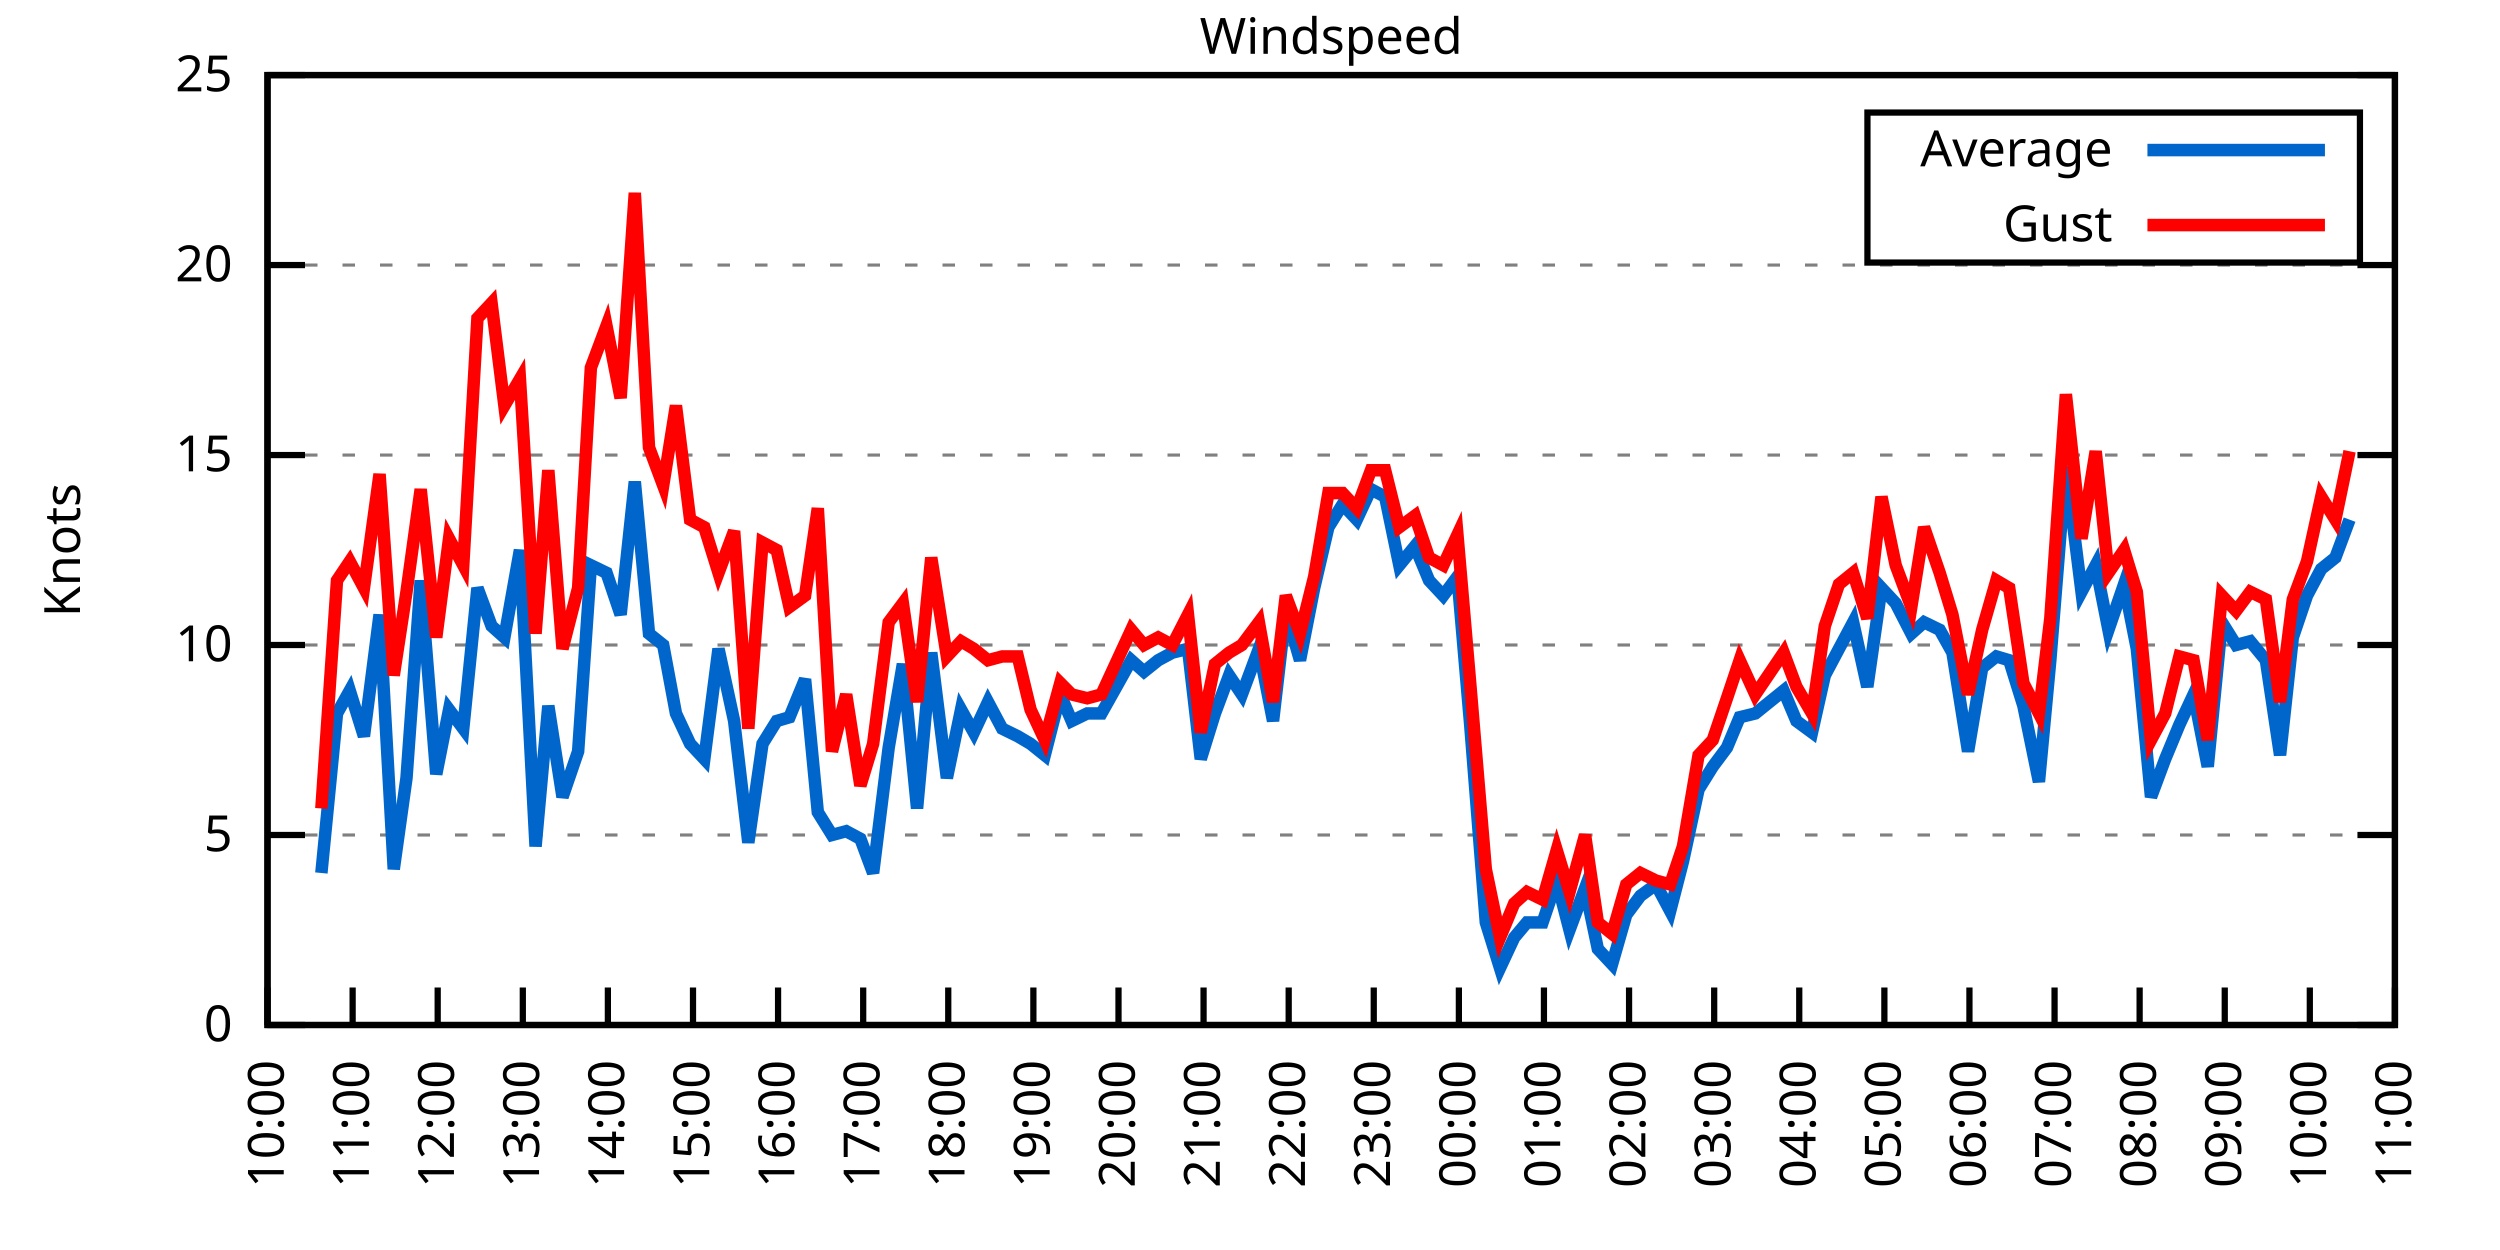
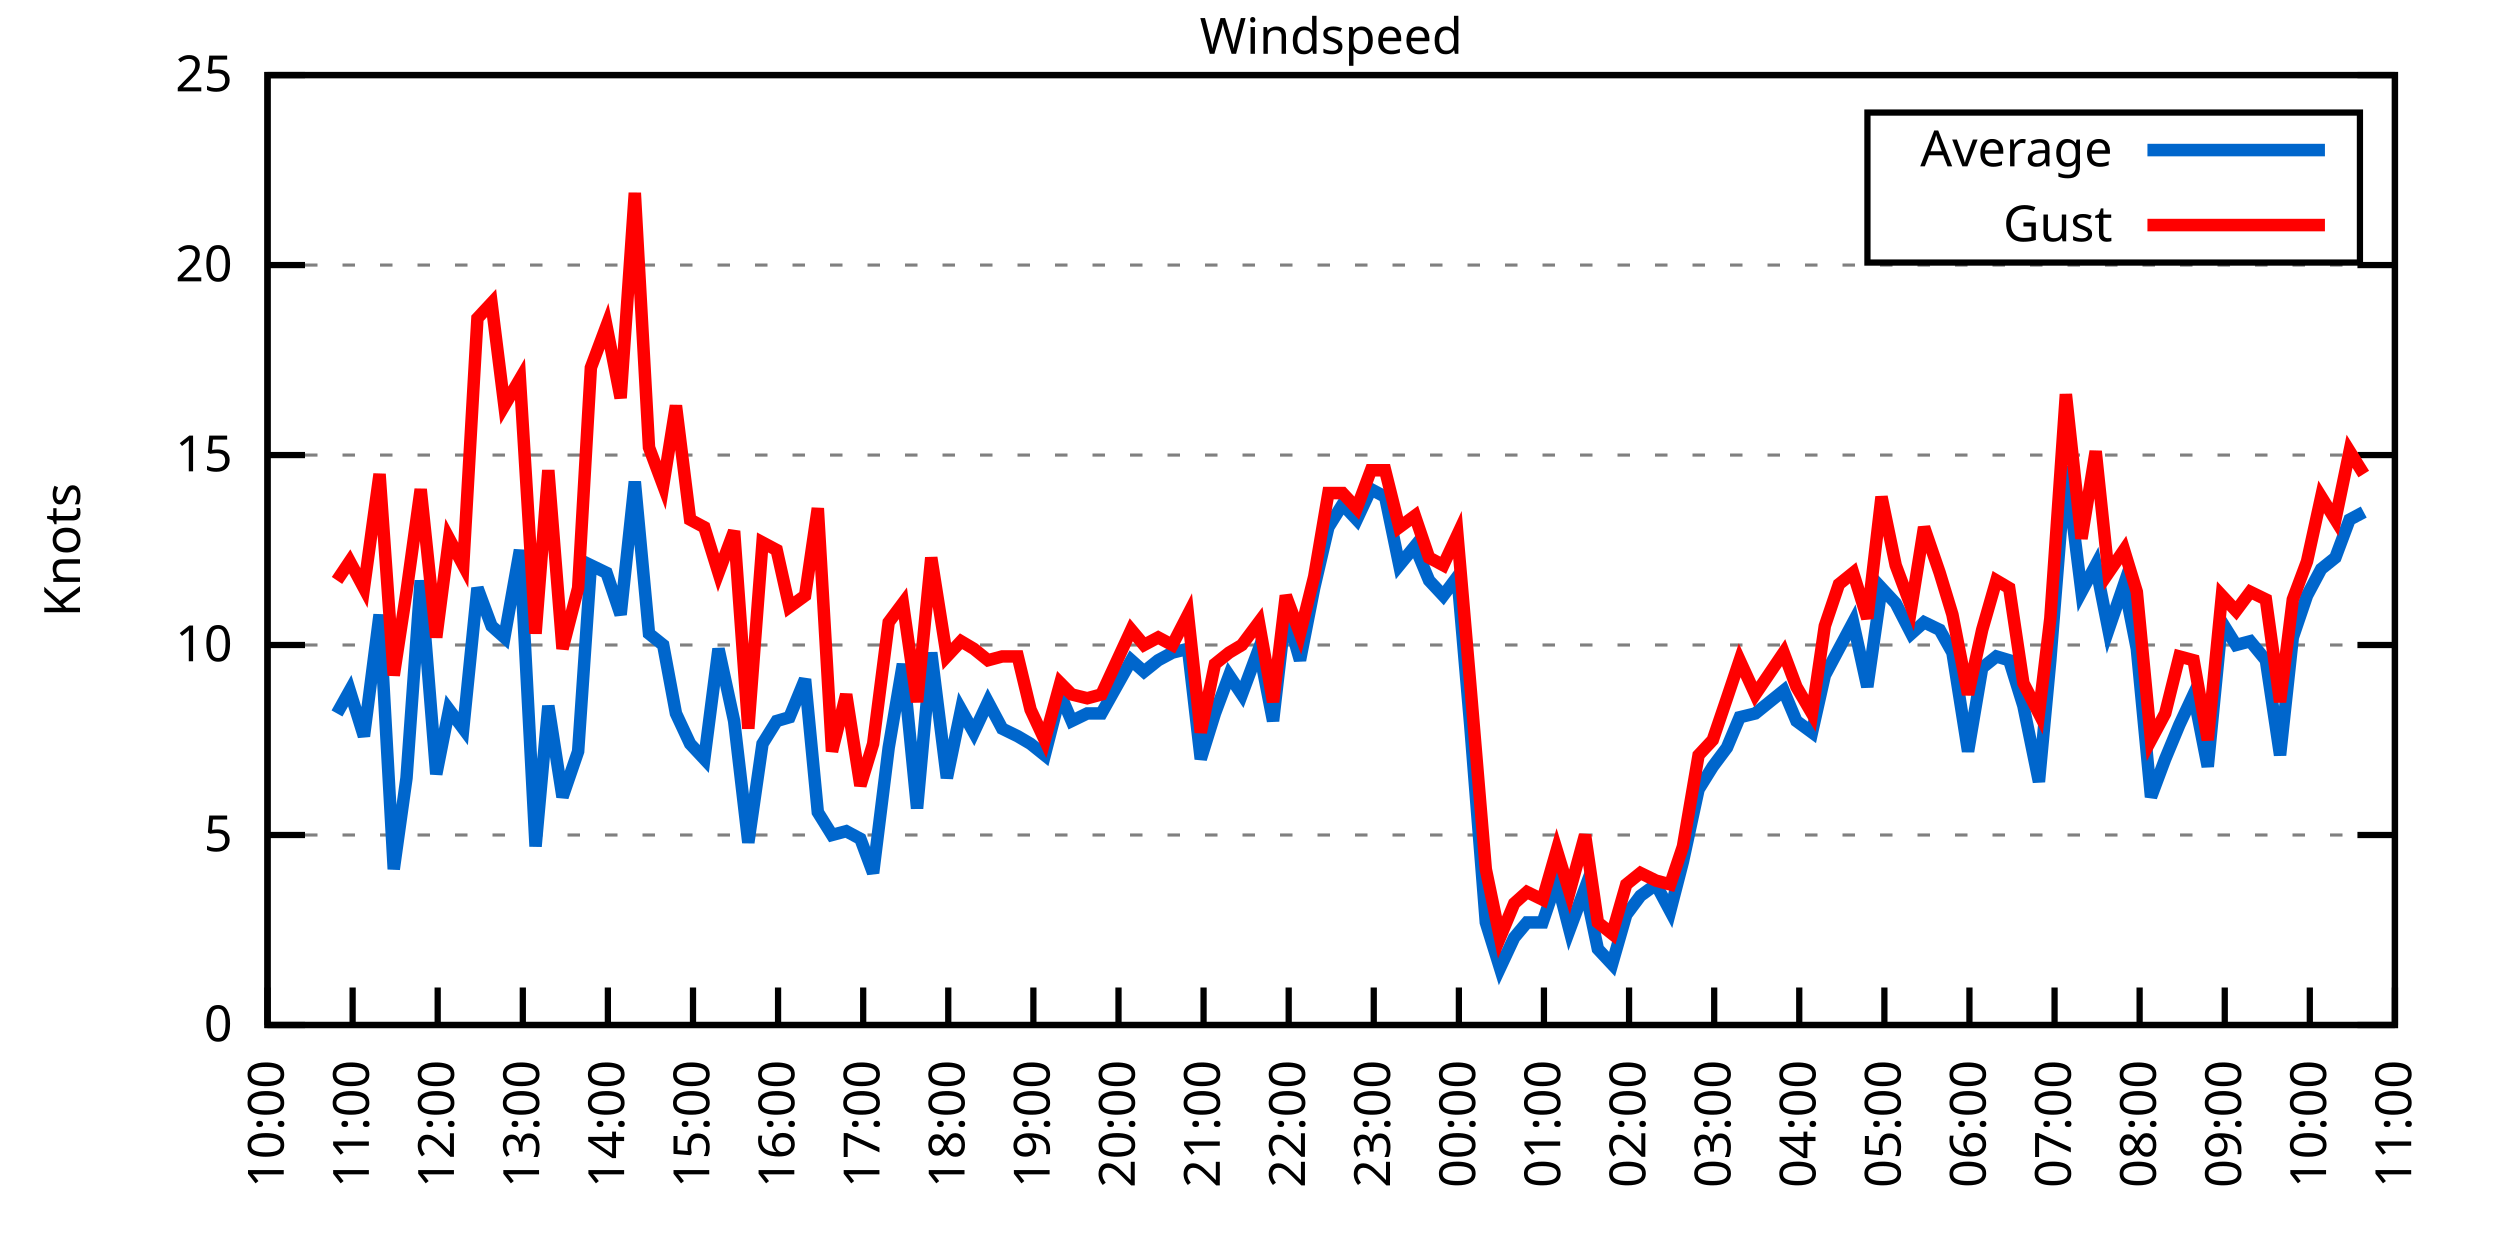
<svg xmlns="http://www.w3.org/2000/svg" xmlns:xlink="http://www.w3.org/1999/xlink" width="400" height="200" viewBox="0 0 400 200">
  <g id="gnuplot_canvas">
    <rect x="0" y="0" width="400" height="200" fill="none" />
    <defs>
      <circle id="gpDot" r="0.5" stroke-width="0.5" stroke="currentColor" />
      <path id="gpPt0" stroke-width="0.333" stroke="currentColor" d="M-1,0 h2 M0,-1 v2" />
      <path id="gpPt1" stroke-width="0.333" stroke="currentColor" d="M-1,-1 L1,1 M1,-1 L-1,1" />
      <path id="gpPt2" stroke-width="0.333" stroke="currentColor" d="M-1,0 L1,0 M0,-1 L0,1 M-1,-1 L1,1 M-1,1 L1,-1" />
      <rect id="gpPt3" stroke-width="0.333" stroke="currentColor" x="-1" y="-1" width="2" height="2" />
      <rect id="gpPt4" stroke-width="0.333" stroke="currentColor" fill="currentColor" x="-1" y="-1" width="2" height="2" />
      <circle id="gpPt5" stroke-width="0.333" stroke="currentColor" cx="0" cy="0" r="1" />
      <use xlink:href="#gpPt5" id="gpPt6" fill="currentColor" stroke="none" />
      <path id="gpPt7" stroke-width="0.333" stroke="currentColor" d="M0,-1.33 L-1.33,0.67 L1.33,0.67 z" />
      <use xlink:href="#gpPt7" id="gpPt8" fill="currentColor" stroke="none" />
      <use xlink:href="#gpPt7" id="gpPt9" stroke="currentColor" transform="rotate(180)" />
      <use xlink:href="#gpPt9" id="gpPt10" fill="currentColor" stroke="none" />
      <use xlink:href="#gpPt3" id="gpPt11" stroke="currentColor" transform="rotate(45)" />
      <use xlink:href="#gpPt11" id="gpPt12" fill="currentColor" stroke="none" />
      <path id="gpPt13" stroke-width="0.333" stroke="currentColor" d="M0,1.330 L1.265,0.411 L0.782,-1.067 L-0.782,-1.076 L-1.265,0.411 z" />
      <use xlink:href="#gpPt13" id="gpPt14" fill="currentColor" stroke="none" />
      <filter id="textbox" filterUnits="objectBoundingBox" x="0" y="0" height="1" width="1">
        <feFlood flood-color="white" flood-opacity="1" result="bgnd" />
        <feComposite in="SourceGraphic" in2="bgnd" operator="atop" />
      </filter>
      <filter id="greybox" filterUnits="objectBoundingBox" x="0" y="0" height="1" width="1">
        <feFlood flood-color="lightgrey" flood-opacity="1" result="grey" />
        <feComposite in="SourceGraphic" in2="grey" operator="atop" />
      </filter>
    </defs>
    <g fill="none" color="white" stroke="currentColor" stroke-width="1.00" stroke-linecap="butt" stroke-linejoin="miter">
</g>
    <g fill="none" color="black" stroke="currentColor" stroke-width="1.00" stroke-linecap="butt" stroke-linejoin="miter">
      <g stroke="none" shape-rendering="crispEdges">
        <polygon fill="rgb(255, 255, 255)" points="42.80,164.00 383.18,164.00 383.18,12.02 42.80,12.02 " />
      </g>
    </g>
    <g fill="none" color="black" stroke="currentColor" stroke-width="1.00" stroke-linecap="butt" stroke-linejoin="miter">
</g>
    <g fill="none" color="black" stroke="black" stroke-width="0.50" stroke-linecap="butt" stroke-linejoin="miter">
</g>
    <g fill="none" color="gray" stroke="currentColor" stroke-width="0.50" stroke-linecap="butt" stroke-linejoin="miter">
      <path stroke="gray" stroke-dasharray="2,4" class="gridline" d="M42.80,164.00 L383.19,164.00  " />
    </g>
    <g fill="none" color="gray" stroke="gray" stroke-width="1.00" stroke-linecap="butt" stroke-linejoin="miter">
</g>
    <g fill="none" color="black" stroke="currentColor" stroke-width="1.00" stroke-linecap="butt" stroke-linejoin="miter">
      <path stroke="black" d="M42.80,164.00 L48.80,164.00 M383.19,164.00 L377.19,164.00  " />
      <g transform="translate(37.20,166.60)" stroke="none" fill="black" font-family="Sans" font-size="8.00" text-anchor="end">
        <text>
          <tspan font-family="Sans"> 0</tspan>
        </text>
      </g>
    </g>
    <g fill="none" color="black" stroke="currentColor" stroke-width="1.00" stroke-linecap="butt" stroke-linejoin="miter">
</g>
    <g fill="none" color="black" stroke="black" stroke-width="0.50" stroke-linecap="butt" stroke-linejoin="miter">
</g>
    <g fill="none" color="gray" stroke="currentColor" stroke-width="0.50" stroke-linecap="butt" stroke-linejoin="miter">
      <path stroke="gray" stroke-dasharray="2,4" class="gridline" d="M42.80,133.60 L383.19,133.60  " />
    </g>
    <g fill="none" color="gray" stroke="gray" stroke-width="1.00" stroke-linecap="butt" stroke-linejoin="miter">
</g>
    <g fill="none" color="black" stroke="currentColor" stroke-width="1.00" stroke-linecap="butt" stroke-linejoin="miter">
      <path stroke="black" d="M42.80,133.60 L48.80,133.60 M383.19,133.60 L377.19,133.60  " />
      <g transform="translate(37.20,136.20)" stroke="none" fill="black" font-family="Sans" font-size="8.00" text-anchor="end">
        <text>
          <tspan font-family="Sans"> 5</tspan>
        </text>
      </g>
    </g>
    <g fill="none" color="black" stroke="currentColor" stroke-width="1.00" stroke-linecap="butt" stroke-linejoin="miter">
</g>
    <g fill="none" color="black" stroke="black" stroke-width="0.50" stroke-linecap="butt" stroke-linejoin="miter">
</g>
    <g fill="none" color="gray" stroke="currentColor" stroke-width="0.50" stroke-linecap="butt" stroke-linejoin="miter">
      <path stroke="gray" stroke-dasharray="2,4" class="gridline" d="M42.80,103.20 L383.19,103.20  " />
    </g>
    <g fill="none" color="gray" stroke="gray" stroke-width="1.00" stroke-linecap="butt" stroke-linejoin="miter">
</g>
    <g fill="none" color="black" stroke="currentColor" stroke-width="1.00" stroke-linecap="butt" stroke-linejoin="miter">
      <path stroke="black" d="M42.80,103.20 L48.80,103.20 M383.19,103.20 L377.19,103.20  " />
      <g transform="translate(37.20,105.80)" stroke="none" fill="black" font-family="Sans" font-size="8.00" text-anchor="end">
        <text>
          <tspan font-family="Sans"> 10</tspan>
        </text>
      </g>
    </g>
    <g fill="none" color="black" stroke="currentColor" stroke-width="1.00" stroke-linecap="butt" stroke-linejoin="miter">
</g>
    <g fill="none" color="black" stroke="black" stroke-width="0.50" stroke-linecap="butt" stroke-linejoin="miter">
</g>
    <g fill="none" color="gray" stroke="currentColor" stroke-width="0.50" stroke-linecap="butt" stroke-linejoin="miter">
      <path stroke="gray" stroke-dasharray="2,4" class="gridline" d="M42.80,72.81 L383.19,72.81  " />
    </g>
    <g fill="none" color="gray" stroke="gray" stroke-width="1.00" stroke-linecap="butt" stroke-linejoin="miter">
</g>
    <g fill="none" color="black" stroke="currentColor" stroke-width="1.00" stroke-linecap="butt" stroke-linejoin="miter">
      <path stroke="black" d="M42.80,72.81 L48.80,72.81 M383.19,72.81 L377.19,72.81  " />
      <g transform="translate(37.20,75.41)" stroke="none" fill="black" font-family="Sans" font-size="8.00" text-anchor="end">
        <text>
          <tspan font-family="Sans"> 15</tspan>
        </text>
      </g>
    </g>
    <g fill="none" color="black" stroke="currentColor" stroke-width="1.00" stroke-linecap="butt" stroke-linejoin="miter">
</g>
    <g fill="none" color="black" stroke="black" stroke-width="0.50" stroke-linecap="butt" stroke-linejoin="miter">
</g>
    <g fill="none" color="gray" stroke="currentColor" stroke-width="0.50" stroke-linecap="butt" stroke-linejoin="miter">
      <path stroke="gray" stroke-dasharray="2,4" class="gridline" d="M42.80,42.41 L383.19,42.41  " />
    </g>
    <g fill="none" color="gray" stroke="gray" stroke-width="1.00" stroke-linecap="butt" stroke-linejoin="miter">
</g>
    <g fill="none" color="black" stroke="currentColor" stroke-width="1.00" stroke-linecap="butt" stroke-linejoin="miter">
      <path stroke="black" d="M42.80,42.41 L48.80,42.41 M383.19,42.41 L377.19,42.41  " />
      <g transform="translate(37.20,45.01)" stroke="none" fill="black" font-family="Sans" font-size="8.00" text-anchor="end">
        <text>
          <tspan font-family="Sans"> 20</tspan>
        </text>
      </g>
    </g>
    <g fill="none" color="black" stroke="currentColor" stroke-width="1.00" stroke-linecap="butt" stroke-linejoin="miter">
</g>
    <g fill="none" color="black" stroke="black" stroke-width="0.50" stroke-linecap="butt" stroke-linejoin="miter">
</g>
    <g fill="none" color="gray" stroke="currentColor" stroke-width="0.50" stroke-linecap="butt" stroke-linejoin="miter">
      <path stroke="gray" stroke-dasharray="2,4" class="gridline" d="M42.80,12.01 L383.19,12.01  " />
    </g>
    <g fill="none" color="gray" stroke="gray" stroke-width="1.00" stroke-linecap="butt" stroke-linejoin="miter">
</g>
    <g fill="none" color="black" stroke="currentColor" stroke-width="1.00" stroke-linecap="butt" stroke-linejoin="miter">
      <path stroke="black" d="M42.80,12.01 L48.80,12.01 M383.19,12.01 L377.19,12.01  " />
      <g transform="translate(37.20,14.61)" stroke="none" fill="black" font-family="Sans" font-size="8.00" text-anchor="end">
        <text>
          <tspan font-family="Sans"> 25</tspan>
        </text>
      </g>
    </g>
    <g fill="none" color="black" stroke="currentColor" stroke-width="1.00" stroke-linecap="butt" stroke-linejoin="miter">
      <path stroke="black" d="M42.80,164.00 L42.80,158.00  " />
      <g transform="translate(45.40,169.60) rotate(270.00)" stroke="none" fill="black" font-family="Sans" font-size="8.00" text-anchor="end">
        <text>
          <tspan font-family="Sans">10:00</tspan>
        </text>
      </g>
    </g>
    <g fill="none" color="black" stroke="currentColor" stroke-width="1.00" stroke-linecap="butt" stroke-linejoin="miter">
      <path stroke="black" d="M56.42,164.00 L56.42,158.00  " />
      <g transform="translate(59.02,169.60) rotate(270.00)" stroke="none" fill="black" font-family="Sans" font-size="8.00" text-anchor="end">
        <text>
          <tspan font-family="Sans">11:00</tspan>
        </text>
      </g>
    </g>
    <g fill="none" color="black" stroke="currentColor" stroke-width="1.00" stroke-linecap="butt" stroke-linejoin="miter">
      <path stroke="black" d="M70.03,164.00 L70.03,158.00  " />
      <g transform="translate(72.63,169.60) rotate(270.00)" stroke="none" fill="black" font-family="Sans" font-size="8.00" text-anchor="end">
        <text>
          <tspan font-family="Sans">12:00</tspan>
        </text>
      </g>
    </g>
    <g fill="none" color="black" stroke="currentColor" stroke-width="1.00" stroke-linecap="butt" stroke-linejoin="miter">
      <path stroke="black" d="M83.65,164.00 L83.65,158.00  " />
      <g transform="translate(86.25,169.60) rotate(270.00)" stroke="none" fill="black" font-family="Sans" font-size="8.00" text-anchor="end">
        <text>
          <tspan font-family="Sans">13:00</tspan>
        </text>
      </g>
    </g>
    <g fill="none" color="black" stroke="currentColor" stroke-width="1.00" stroke-linecap="butt" stroke-linejoin="miter">
      <path stroke="black" d="M97.26,164.00 L97.26,158.00  " />
      <g transform="translate(99.86,169.60) rotate(270.00)" stroke="none" fill="black" font-family="Sans" font-size="8.00" text-anchor="end">
        <text>
          <tspan font-family="Sans">14:00</tspan>
        </text>
      </g>
    </g>
    <g fill="none" color="black" stroke="currentColor" stroke-width="1.00" stroke-linecap="butt" stroke-linejoin="miter">
      <path stroke="black" d="M110.88,164.00 L110.88,158.00  " />
      <g transform="translate(113.48,169.60) rotate(270.00)" stroke="none" fill="black" font-family="Sans" font-size="8.00" text-anchor="end">
        <text>
          <tspan font-family="Sans">15:00</tspan>
        </text>
      </g>
    </g>
    <g fill="none" color="black" stroke="currentColor" stroke-width="1.00" stroke-linecap="butt" stroke-linejoin="miter">
      <path stroke="black" d="M124.49,164.00 L124.49,158.00  " />
      <g transform="translate(127.09,169.60) rotate(270.00)" stroke="none" fill="black" font-family="Sans" font-size="8.00" text-anchor="end">
        <text>
          <tspan font-family="Sans">16:00</tspan>
        </text>
      </g>
    </g>
    <g fill="none" color="black" stroke="currentColor" stroke-width="1.00" stroke-linecap="butt" stroke-linejoin="miter">
      <path stroke="black" d="M138.11,164.00 L138.11,158.00  " />
      <g transform="translate(140.71,169.60) rotate(270.00)" stroke="none" fill="black" font-family="Sans" font-size="8.00" text-anchor="end">
        <text>
          <tspan font-family="Sans">17:00</tspan>
        </text>
      </g>
    </g>
    <g fill="none" color="black" stroke="currentColor" stroke-width="1.00" stroke-linecap="butt" stroke-linejoin="miter">
      <path stroke="black" d="M151.72,164.00 L151.72,158.00  " />
      <g transform="translate(154.32,169.60) rotate(270.00)" stroke="none" fill="black" font-family="Sans" font-size="8.00" text-anchor="end">
        <text>
          <tspan font-family="Sans">18:00</tspan>
        </text>
      </g>
    </g>
    <g fill="none" color="black" stroke="currentColor" stroke-width="1.00" stroke-linecap="butt" stroke-linejoin="miter">
      <path stroke="black" d="M165.34,164.00 L165.34,158.00  " />
      <g transform="translate(167.94,169.60) rotate(270.00)" stroke="none" fill="black" font-family="Sans" font-size="8.00" text-anchor="end">
        <text>
          <tspan font-family="Sans">19:00</tspan>
        </text>
      </g>
    </g>
    <g fill="none" color="black" stroke="currentColor" stroke-width="1.00" stroke-linecap="butt" stroke-linejoin="miter">
      <path stroke="black" d="M178.96,164.00 L178.96,158.00  " />
      <g transform="translate(181.56,169.60) rotate(270.00)" stroke="none" fill="black" font-family="Sans" font-size="8.00" text-anchor="end">
        <text>
          <tspan font-family="Sans">20:00</tspan>
        </text>
      </g>
    </g>
    <g fill="none" color="black" stroke="currentColor" stroke-width="1.00" stroke-linecap="butt" stroke-linejoin="miter">
      <path stroke="black" d="M192.57,164.00 L192.57,158.00  " />
      <g transform="translate(195.17,169.60) rotate(270.00)" stroke="none" fill="black" font-family="Sans" font-size="8.00" text-anchor="end">
        <text>
          <tspan font-family="Sans">21:00</tspan>
        </text>
      </g>
    </g>
    <g fill="none" color="black" stroke="currentColor" stroke-width="1.00" stroke-linecap="butt" stroke-linejoin="miter">
      <path stroke="black" d="M206.19,164.00 L206.19,158.00  " />
      <g transform="translate(208.79,169.60) rotate(270.00)" stroke="none" fill="black" font-family="Sans" font-size="8.00" text-anchor="end">
        <text>
          <tspan font-family="Sans">22:00</tspan>
        </text>
      </g>
    </g>
    <g fill="none" color="black" stroke="currentColor" stroke-width="1.00" stroke-linecap="butt" stroke-linejoin="miter">
      <path stroke="black" d="M219.80,164.00 L219.80,158.00  " />
      <g transform="translate(222.40,169.60) rotate(270.00)" stroke="none" fill="black" font-family="Sans" font-size="8.00" text-anchor="end">
        <text>
          <tspan font-family="Sans">23:00</tspan>
        </text>
      </g>
    </g>
    <g fill="none" color="black" stroke="currentColor" stroke-width="1.00" stroke-linecap="butt" stroke-linejoin="miter">
      <path stroke="black" d="M233.42,164.00 L233.42,158.00  " />
      <g transform="translate(236.02,169.60) rotate(270.00)" stroke="none" fill="black" font-family="Sans" font-size="8.00" text-anchor="end">
        <text>
          <tspan font-family="Sans">00:00</tspan>
        </text>
      </g>
    </g>
    <g fill="none" color="black" stroke="currentColor" stroke-width="1.00" stroke-linecap="butt" stroke-linejoin="miter">
      <path stroke="black" d="M247.03,164.00 L247.03,158.00  " />
      <g transform="translate(249.63,169.60) rotate(270.00)" stroke="none" fill="black" font-family="Sans" font-size="8.00" text-anchor="end">
        <text>
          <tspan font-family="Sans">01:00</tspan>
        </text>
      </g>
    </g>
    <g fill="none" color="black" stroke="currentColor" stroke-width="1.00" stroke-linecap="butt" stroke-linejoin="miter">
      <path stroke="black" d="M260.65,164.00 L260.65,158.00  " />
      <g transform="translate(263.25,169.60) rotate(270.00)" stroke="none" fill="black" font-family="Sans" font-size="8.00" text-anchor="end">
        <text>
          <tspan font-family="Sans">02:00</tspan>
        </text>
      </g>
    </g>
    <g fill="none" color="black" stroke="currentColor" stroke-width="1.00" stroke-linecap="butt" stroke-linejoin="miter">
      <path stroke="black" d="M274.27,164.00 L274.27,158.00  " />
      <g transform="translate(276.87,169.60) rotate(270.00)" stroke="none" fill="black" font-family="Sans" font-size="8.00" text-anchor="end">
        <text>
          <tspan font-family="Sans">03:00</tspan>
        </text>
      </g>
    </g>
    <g fill="none" color="black" stroke="currentColor" stroke-width="1.00" stroke-linecap="butt" stroke-linejoin="miter">
      <path stroke="black" d="M287.88,164.00 L287.88,158.00  " />
      <g transform="translate(290.48,169.60) rotate(270.00)" stroke="none" fill="black" font-family="Sans" font-size="8.00" text-anchor="end">
        <text>
          <tspan font-family="Sans">04:00</tspan>
        </text>
      </g>
    </g>
    <g fill="none" color="black" stroke="currentColor" stroke-width="1.00" stroke-linecap="butt" stroke-linejoin="miter">
      <path stroke="black" d="M301.50,164.00 L301.50,158.00  " />
      <g transform="translate(304.10,169.60) rotate(270.00)" stroke="none" fill="black" font-family="Sans" font-size="8.00" text-anchor="end">
        <text>
          <tspan font-family="Sans">05:00</tspan>
        </text>
      </g>
    </g>
    <g fill="none" color="black" stroke="currentColor" stroke-width="1.00" stroke-linecap="butt" stroke-linejoin="miter">
      <path stroke="black" d="M315.11,164.00 L315.11,158.00  " />
      <g transform="translate(317.71,169.60) rotate(270.00)" stroke="none" fill="black" font-family="Sans" font-size="8.00" text-anchor="end">
        <text>
          <tspan font-family="Sans">06:00</tspan>
        </text>
      </g>
    </g>
    <g fill="none" color="black" stroke="currentColor" stroke-width="1.00" stroke-linecap="butt" stroke-linejoin="miter">
      <path stroke="black" d="M328.73,164.00 L328.73,158.00  " />
      <g transform="translate(331.33,169.60) rotate(270.00)" stroke="none" fill="black" font-family="Sans" font-size="8.00" text-anchor="end">
        <text>
          <tspan font-family="Sans">07:00</tspan>
        </text>
      </g>
    </g>
    <g fill="none" color="black" stroke="currentColor" stroke-width="1.00" stroke-linecap="butt" stroke-linejoin="miter">
      <path stroke="black" d="M342.34,164.00 L342.34,158.00  " />
      <g transform="translate(344.94,169.60) rotate(270.00)" stroke="none" fill="black" font-family="Sans" font-size="8.00" text-anchor="end">
        <text>
          <tspan font-family="Sans">08:00</tspan>
        </text>
      </g>
    </g>
    <g fill="none" color="black" stroke="currentColor" stroke-width="1.00" stroke-linecap="butt" stroke-linejoin="miter">
      <path stroke="black" d="M355.96,164.00 L355.96,158.00  " />
      <g transform="translate(358.56,169.60) rotate(270.00)" stroke="none" fill="black" font-family="Sans" font-size="8.00" text-anchor="end">
        <text>
          <tspan font-family="Sans">09:00</tspan>
        </text>
      </g>
    </g>
    <g fill="none" color="black" stroke="currentColor" stroke-width="1.00" stroke-linecap="butt" stroke-linejoin="miter">
      <path stroke="black" d="M369.57,164.00 L369.57,158.00  " />
      <g transform="translate(372.17,169.60) rotate(270.00)" stroke="none" fill="black" font-family="Sans" font-size="8.00" text-anchor="end">
        <text>
          <tspan font-family="Sans">10:00</tspan>
        </text>
      </g>
    </g>
    <g fill="none" color="black" stroke="currentColor" stroke-width="1.00" stroke-linecap="butt" stroke-linejoin="miter">
      <path stroke="black" d="M383.19,164.00 L383.19,158.00  " />
      <g transform="translate(385.79,169.60) rotate(270.00)" stroke="none" fill="black" font-family="Sans" font-size="8.00" text-anchor="end">
        <text>
          <tspan font-family="Sans">11:00</tspan>
        </text>
      </g>
    </g>
    <g fill="none" color="black" stroke="currentColor" stroke-width="1.00" stroke-linecap="butt" stroke-linejoin="miter">
</g>
    <g fill="none" color="black" stroke="currentColor" stroke-width="1.00" stroke-linecap="butt" stroke-linejoin="miter">
      <path stroke="black" d="M42.80,12.01 L42.80,164.00 L383.19,164.00 L383.19,12.01 L42.80,12.01 Z  " />
    </g>
    <g fill="none" color="black" stroke="currentColor" stroke-width="1.00" stroke-linecap="butt" stroke-linejoin="miter">
</g>
    <g fill="none" color="black" stroke="currentColor" stroke-width="1.00" stroke-linecap="butt" stroke-linejoin="miter">
      <path stroke="black" d="M298.79,42.01 L298.79,18.01 L377.59,18.01 L377.59,42.01 L298.79,42.01 Z  " />
    </g>
    <g id="Windspeed_plot_1">
      <g fill="none" color="white" stroke="black" stroke-width="2.00" stroke-linecap="butt" stroke-linejoin="miter">
</g>
      <g fill="none" color="black" stroke="currentColor" stroke-width="2.00" stroke-linecap="butt" stroke-linejoin="miter">
        <g transform="translate(337.99,26.61)" stroke="none" fill="black" font-family="Sans" font-size="8.00" text-anchor="end">
          <text>
            <tspan font-family="Sans">Average</tspan>
          </text>
        </g>
      </g>
      <g fill="none" color="black" stroke="currentColor" stroke-width="2.00" stroke-linecap="butt" stroke-linejoin="miter">
-         <path stroke="rgb(  0, 102, 204)" d="M343.59,24.01 L371.99,24.01 M51.42,139.68 L53.92,114.15 L55.96,110.50 L58.23,117.80 L60.73,98.34 L63.00,139.07   L65.04,124.48 L67.31,92.87 L69.80,123.87 L71.85,113.54 L74.12,116.58 L76.39,94.08 L78.65,100.16 L80.70,101.99   L83.19,88.00 L85.69,135.43 L87.73,112.93 L90.00,127.52 L92.50,120.23 L94.54,90.44 L97.04,91.65 L99.30,98.34   L101.57,77.06 L103.84,101.38 L106.11,103.20 L108.15,114.15 L110.42,119.01 L112.69,121.44 L114.96,103.81 L117.46,115.36   L119.73,134.82 L122.00,119.01 L124.27,115.36 L126.31,114.76 L128.81,108.68 L130.85,129.95 L133.12,133.60 L135.39,132.99   L137.66,134.21 L139.70,139.68 L142.19,119.62 L144.46,106.24 L146.73,129.35 L149.00,104.42 L151.50,124.48 L153.77,113.54   L155.81,117.19 L158.08,112.32 L160.35,116.58 L162.84,117.80 L164.89,119.01 L167.16,120.83 L169.65,111.11 L171.47,115.36   L173.96,114.15 L176.23,114.15 L181.00,105.64 L183.04,107.46 L185.31,105.64 L187.58,104.42 L190.08,103.81 L192.12,121.44   L194.39,114.15 L196.66,108.07 L198.70,111.11 L201.42,103.81 L203.69,115.36 L205.73,97.73 L208.00,105.64 L210.27,94.08   L212.54,84.36 L214.81,80.71 L217.08,83.14 L219.35,78.28 L221.62,79.49 L223.89,90.44 L226.38,87.40 L228.65,92.87   L230.92,95.30 L233.19,92.26 L235.23,115.97 L237.73,147.59 L240.00,154.88 L242.27,150.02 L244.31,147.59 L246.81,147.59   L249.08,140.90 L251.12,148.80 L253.61,142.11 L255.66,151.84 L257.93,154.27 L260.20,146.37 L262.47,143.33 L264.96,141.51   L267.23,145.76 L269.27,137.86 L271.77,126.31 L274.04,122.66 L276.31,119.62 L278.35,114.76 L280.85,114.15 L285.38,110.50   L287.43,115.36 L289.92,117.19 L291.97,108.07 L294.23,103.81 L296.50,99.56 L298.77,109.89 L301.04,94.08 L303.31,96.52   L305.81,101.38 L307.85,99.56 L310.35,100.77 L312.39,104.42 L314.89,120.23 L317.15,106.85 L319.42,105.03 L321.47,105.64   L323.74,112.93 L326.23,125.09 L328.05,105.64 L330.54,74.63 L333.04,94.69 L335.31,90.44 L337.35,100.77 L339.85,93.48   L341.89,103.81 L344.16,127.52 L346.43,121.44 L348.70,115.97 L350.97,111.11 L353.24,122.66 L355.50,99.56 L357.77,103.20   L360.04,102.60 L362.54,105.64 L364.81,120.83 L366.85,101.99 L369.12,95.30 L371.39,91.04 L373.66,89.22 L375.93,83.14    " />
+         <path stroke="rgb(  0, 102, 204)" d="M343.59,24.01 L371.99,24.01 M53.92,114.15 L55.96,110.50 L58.23,117.80 L60.73,98.34 L63.00,139.07 L65.04,124.48   L67.31,92.87 L69.80,123.87 L71.85,113.54 L74.12,116.58 L76.39,94.08 L78.65,100.16 L80.70,101.99 L83.19,88.00   L85.69,135.43 L87.73,112.93 L90.00,127.52 L92.50,120.23 L94.54,90.44 L97.04,91.65 L99.30,98.34 L101.57,77.06   L103.84,101.38 L106.11,103.20 L108.15,114.15 L110.42,119.01 L112.69,121.44 L114.96,103.81 L117.46,115.36 L119.73,134.82   L122.00,119.01 L124.27,115.36 L126.31,114.76 L128.81,108.68 L130.85,129.95 L133.12,133.60 L135.39,132.99 L137.66,134.21   L139.70,139.68 L142.19,119.62 L144.46,106.24 L146.73,129.35 L149.00,104.42 L151.50,124.48 L153.77,113.54 L155.81,117.19   L158.08,112.32 L160.35,116.58 L162.84,117.80 L164.89,119.01 L167.16,120.83 L169.65,111.11 L171.47,115.36 L173.96,114.15   L176.23,114.15 L181.00,105.64 L183.04,107.46 L185.31,105.64 L187.58,104.42 L190.08,103.81 L192.12,121.44 L194.39,114.15   L196.66,108.07 L198.70,111.11 L201.42,103.81 L203.69,115.36 L205.73,97.73 L208.00,105.64 L210.27,94.08 L212.54,84.36   L214.81,80.71 L217.08,83.14 L219.35,78.28 L221.62,79.49 L223.89,90.44 L226.38,87.40 L228.65,92.87 L230.92,95.30   L233.19,92.26 L235.23,115.97 L237.73,147.59 L240.00,154.88 L242.27,150.02 L244.31,147.59 L246.81,147.59 L249.08,140.90   L251.12,148.80 L253.61,142.11 L255.66,151.84 L257.93,154.27 L260.20,146.37 L262.47,143.33 L264.96,141.51 L267.23,145.76   L269.27,137.86 L271.77,126.31 L274.04,122.66 L276.31,119.62 L278.35,114.76 L280.85,114.15 L285.38,110.50 L287.43,115.36   L289.92,117.19 L291.97,108.07 L294.23,103.81 L296.50,99.56 L298.77,109.89 L301.04,94.08 L303.31,96.52 L305.81,101.38   L307.85,99.56 L310.35,100.77 L312.39,104.42 L314.89,120.23 L317.15,106.85 L319.42,105.03 L321.47,105.64 L323.74,112.93   L326.23,125.09 L328.05,105.64 L330.54,74.63 L333.04,94.69 L335.31,90.44 L337.35,100.77 L339.85,93.48 L341.89,103.81   L344.16,127.52 L346.43,121.44 L348.70,115.97 L350.97,111.11 L353.24,122.66 L355.50,99.56 L357.77,103.20 L360.04,102.60   L362.54,105.64 L364.81,120.83 L366.85,101.99 L369.12,95.30 L371.39,91.04 L373.66,89.22 L375.93,83.14 L378.20,81.93    " />
      </g>
    </g>
    <g id="Windspeed_plot_2">
      <g fill="none" color="black" stroke="currentColor" stroke-width="2.00" stroke-linecap="butt" stroke-linejoin="miter">
        <g transform="translate(337.99,38.61)" stroke="none" fill="black" font-family="Sans" font-size="8.00" text-anchor="end">
          <text>
            <tspan font-family="Sans">Gust</tspan>
          </text>
        </g>
      </g>
      <g fill="none" color="black" stroke="currentColor" stroke-width="2.00" stroke-linecap="butt" stroke-linejoin="miter">
-         <path stroke="rgb(255,   0,   0)" d="M343.59,36.01 L371.99,36.01 M51.42,129.35 L53.92,92.87 L55.96,89.83 L58.23,94.08 L60.73,75.85 L63.00,108.07   L65.04,94.69 L67.31,78.28 L69.80,101.99 L71.85,86.18 L74.12,90.44 L76.39,50.92 L78.65,48.49 L80.70,64.90   L83.19,60.65 L85.69,101.38 L87.73,75.24 L90.00,103.81 L92.50,94.08 L94.54,58.82 L97.04,52.14 L99.30,63.69   L101.57,30.86 L103.84,71.59 L106.11,77.67 L108.15,64.90 L110.42,83.14 L112.69,84.36 L114.96,91.65 L117.46,84.97   L119.73,116.58 L122.00,86.79 L124.27,88.00 L126.31,97.12 L128.81,95.30 L130.85,81.32 L133.12,120.23 L135.39,111.11   L137.66,125.70 L139.70,119.01 L142.19,99.56 L144.46,96.52 L146.73,112.32 L149.00,89.22 L151.50,105.03 L153.77,102.60   L155.81,103.81 L158.08,105.64 L160.35,105.03 L162.84,105.03 L164.89,113.54 L167.16,118.40 L169.65,109.28 L171.47,111.11   L173.96,111.72 L176.23,111.11 L181.00,100.77 L183.04,103.20 L185.31,101.99 L187.58,103.20 L190.08,98.34 L192.12,117.19   L194.39,106.24 L196.66,104.42 L198.70,103.20 L201.42,99.56 L203.69,112.32 L205.73,95.30 L208.00,101.38 L210.27,92.26   L212.54,78.89 L214.81,78.89 L217.08,81.32 L219.35,75.24 L221.62,75.24 L223.89,84.36 L226.38,82.53 L228.65,89.22   L230.92,90.44 L233.19,85.57 L235.23,109.28 L237.73,139.07 L240.00,150.02 L242.27,144.55 L244.31,142.72 L246.81,143.94   L249.08,136.03 L251.12,142.72 L253.61,133.60 L255.66,147.59 L257.93,149.41 L260.20,141.51 L262.47,139.68 L264.96,140.90   L267.23,141.51 L269.27,135.43 L271.77,120.83 L274.04,118.40 L276.31,111.72 L278.35,105.64 L280.85,111.11 L285.38,104.42   L287.43,109.89 L289.92,114.15 L291.97,100.16 L294.23,93.48 L296.50,91.65 L298.77,98.95 L301.04,79.49 L303.31,90.44   L305.81,97.12 L307.85,84.36 L310.35,91.65 L312.39,98.34 L314.89,111.11 L317.15,100.77 L319.42,92.87 L321.47,94.08   L323.74,109.28 L326.23,114.15 L328.05,98.95 L330.54,63.08 L333.04,86.18 L335.31,72.20 L337.35,91.65 L339.85,88.00   L341.89,94.69 L344.16,118.40 L346.43,114.15 L348.70,105.03 L350.97,105.64 L353.24,118.40 L355.50,95.30 L357.77,97.73   L360.04,94.69 L362.54,95.91 L364.81,112.32 L366.85,95.91 L369.12,89.83 L371.39,79.49 L373.66,83.14 L375.93,72.20    " />
+         <path stroke="rgb(255,   0,   0)" d="M343.59,36.01 L371.99,36.01 M53.92,92.87 L55.96,89.83 L58.23,94.08 L60.73,75.85 L63.00,108.07 L65.04,94.69   L67.31,78.28 L69.80,101.99 L71.85,86.18 L74.12,90.44 L76.39,50.92 L78.65,48.49 L80.70,64.90 L83.19,60.65   L85.69,101.38 L87.73,75.24 L90.00,103.81 L92.50,94.08 L94.54,58.82 L97.04,52.14 L99.30,63.69 L101.57,30.86   L103.84,71.59 L106.11,77.67 L108.15,64.90 L110.42,83.14 L112.69,84.36 L114.96,91.65 L117.46,84.97 L119.73,116.58   L122.00,86.79 L124.27,88.00 L126.31,97.12 L128.81,95.30 L130.85,81.32 L133.12,120.23 L135.39,111.11 L137.66,125.70   L139.70,119.01 L142.19,99.56 L144.46,96.52 L146.73,112.32 L149.00,89.22 L151.50,105.03 L153.77,102.60 L155.81,103.81   L158.08,105.64 L160.35,105.03 L162.84,105.03 L164.89,113.54 L167.16,118.40 L169.65,109.28 L171.47,111.11 L173.96,111.72   L176.23,111.11 L181.00,100.77 L183.04,103.20 L185.31,101.99 L187.58,103.20 L190.08,98.34 L192.12,117.19 L194.39,106.24   L196.66,104.42 L198.70,103.20 L201.42,99.56 L203.69,112.32 L205.73,95.30 L208.00,101.38 L210.27,92.26 L212.54,78.89   L214.81,78.89 L217.08,81.32 L219.35,75.24 L221.62,75.24 L223.89,84.36 L226.38,82.53 L228.65,89.22 L230.92,90.44   L233.19,85.57 L235.23,109.28 L237.73,139.07 L240.00,150.02 L242.27,144.55 L244.31,142.72 L246.81,143.94 L249.08,136.03   L251.12,142.72 L253.61,133.60 L255.66,147.59 L257.93,149.41 L260.20,141.51 L262.47,139.68 L264.96,140.90 L267.23,141.51   L269.27,135.43 L271.77,120.83 L274.04,118.40 L276.31,111.72 L278.35,105.64 L280.85,111.11 L285.38,104.42 L287.43,109.89   L289.92,114.15 L291.97,100.16 L294.23,93.48 L296.50,91.65 L298.77,98.95 L301.04,79.49 L303.31,90.44 L305.81,97.12   L307.85,84.36 L310.35,91.65 L312.39,98.34 L314.89,111.11 L317.15,100.77 L319.42,92.87 L321.47,94.08 L323.74,109.28   L326.23,114.15 L328.05,98.95 L330.54,63.08 L333.04,86.18 L335.31,72.20 L337.35,91.65 L339.85,88.00 L341.89,94.69   L344.16,118.40 L346.43,114.15 L348.70,105.03 L350.97,105.64 L353.24,118.40 L355.50,95.30 L357.77,97.73 L360.04,94.69   L362.54,95.91 L364.81,112.32 L366.85,95.91 L369.12,89.83 L371.39,79.49 L373.66,83.14 L375.93,72.20 L378.20,75.85    " />
      </g>
    </g>
    <g fill="none" color="black" stroke="currentColor" stroke-width="2.00" stroke-linecap="butt" stroke-linejoin="miter">
</g>
    <g fill="none" color="black" stroke="black" stroke-width="1.00" stroke-linecap="butt" stroke-linejoin="miter">
</g>
    <g fill="none" color="black" stroke="currentColor" stroke-width="1.00" stroke-linecap="butt" stroke-linejoin="miter">
      <path stroke="black" d="M42.80,12.01 L42.80,164.00 L383.19,164.00 L383.19,12.01 L42.80,12.01 Z  " />
      <g transform="translate(12.80,88.01) rotate(270.00)" stroke="none" fill="black" font-family="Sans" font-size="8.00" text-anchor="middle">
        <text>
          <tspan font-family="Sans">Knots</tspan>
        </text>
      </g>
    </g>
    <g fill="none" color="black" stroke="currentColor" stroke-width="1.00" stroke-linecap="butt" stroke-linejoin="miter">
</g>
    <g fill="none" color="black" stroke="currentColor" stroke-width="1.00" stroke-linecap="butt" stroke-linejoin="miter">
      <g transform="translate(212.99,8.61)" stroke="none" fill="black" font-family="Sans" font-size="8.00" text-anchor="middle">
        <text>
          <tspan font-family="Sans">Windspeed</tspan>
        </text>
      </g>
    </g>
    <g fill="none" color="black" stroke="currentColor" stroke-width="1.00" stroke-linecap="butt" stroke-linejoin="miter">
</g>
  </g>
</svg>
